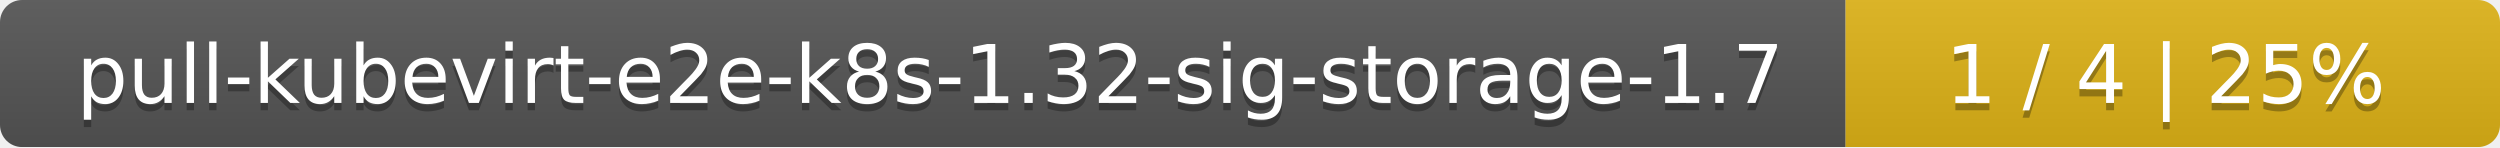
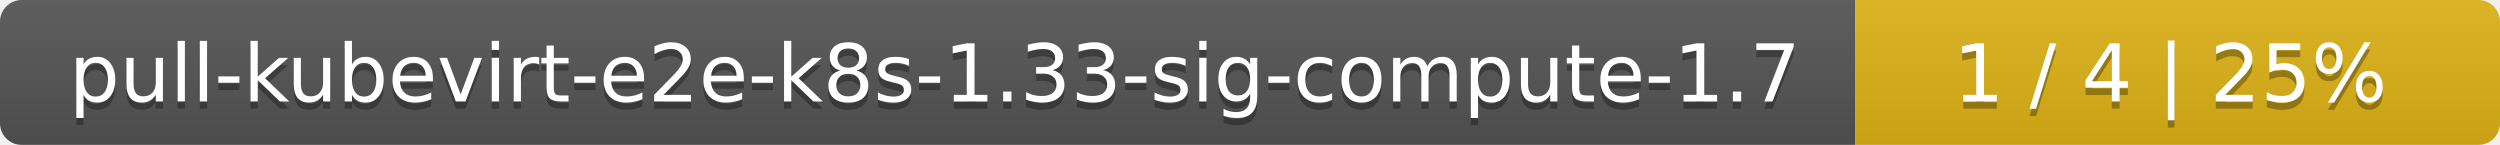
- <svg xmlns="http://www.w3.org/2000/svg" width="340" height="20">
+ <svg xmlns="http://www.w3.org/2000/svg" width="345" height="20">
  <linearGradient id="smooth" x2="0" y2="100%">
    <stop offset="0" stop-color="#bbb" stop-opacity=".1" />
    <stop offset="1" stop-opacity=".1" />
  </linearGradient>
  <mask id="round">
-     <rect width="340" height="20" rx="3" fill="#fff" />
+     <rect width="345" height="20" rx="3" fill="#fff" />
  </mask>
  <g mask="url(#round)">
-     <rect width="251" height="20" fill="#555" />
-     <rect x="251" width="89" height="20" fill="#dfb317" />
-     <rect width="340" height="20" fill="url(#smooth)" />
+     <rect width="256" height="20" fill="#555" />
+     <rect x="256" width="89" height="20" fill="#dfb317" />
+     <rect width="345" height="20" fill="url(#smooth)" />
  </g>
  <g fill="#fff" text-anchor="middle" font-family="DejaVu Sans,Verdana,Geneva,sans-serif" font-size="11">
-     <text x="126.5" y="15" fill="#010101" fill-opacity=".3">pull-kubevirt-e2e-k8s-1.32-sig-storage-1.7</text>
-     <text x="126.5" y="14">pull-kubevirt-e2e-k8s-1.32-sig-storage-1.7</text>
-     <text x="294.5" y="15" fill="#010101" fill-opacity=".3">1 / 4    |    25%</text>
-     <text x="294.5" y="14">1 / 4    |    25%</text>
+     <text x="129" y="15" fill="#010101" fill-opacity=".3">pull-kubevirt-e2e-k8s-1.33-sig-compute-1.7</text>
+     <text x="129" y="14">pull-kubevirt-e2e-k8s-1.33-sig-compute-1.7</text>
+     <text x="299.5" y="15" fill="#010101" fill-opacity=".3">1 / 4    |    25%</text>
+     <text x="299.5" y="14">1 / 4    |    25%</text>
  </g>
</svg>
